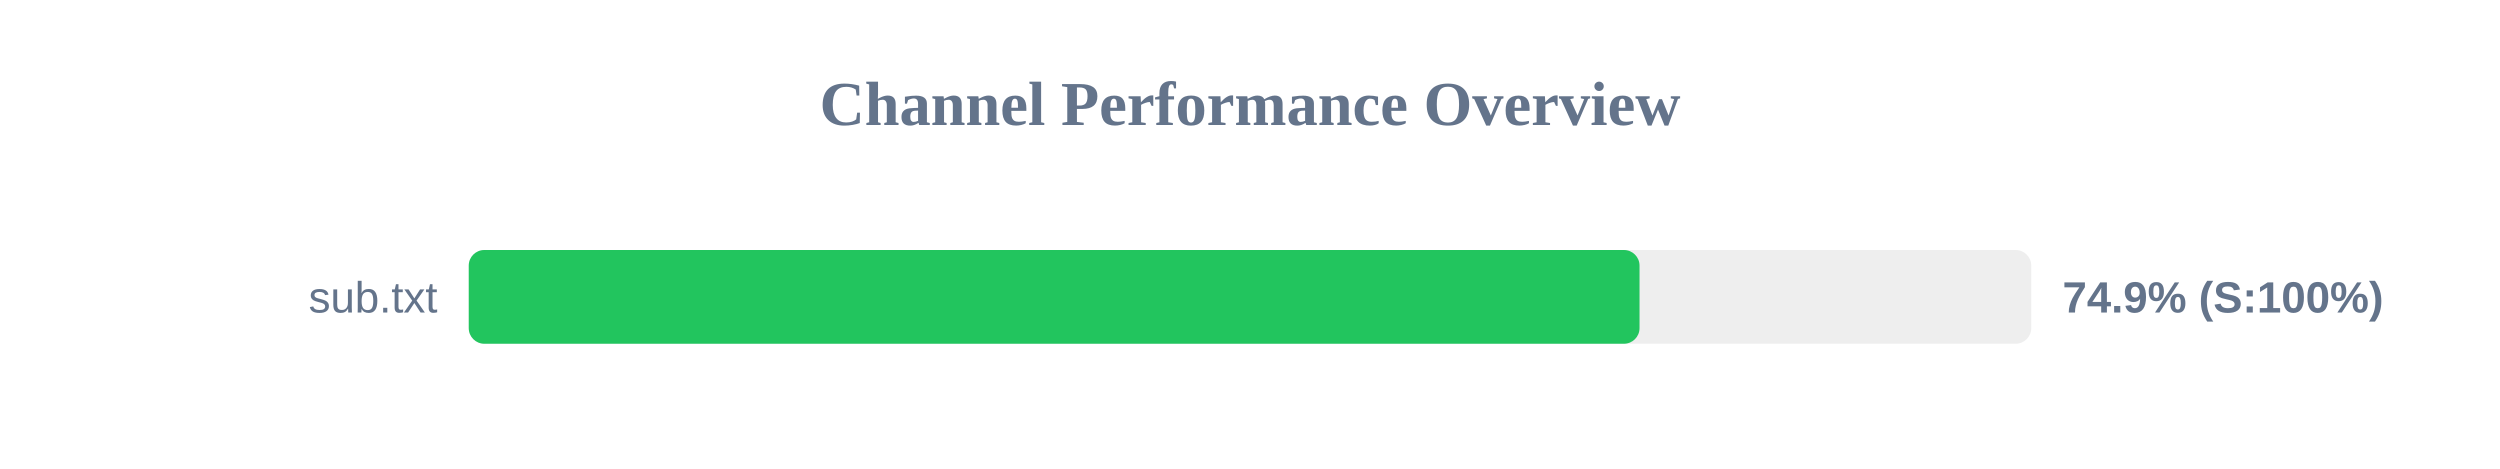
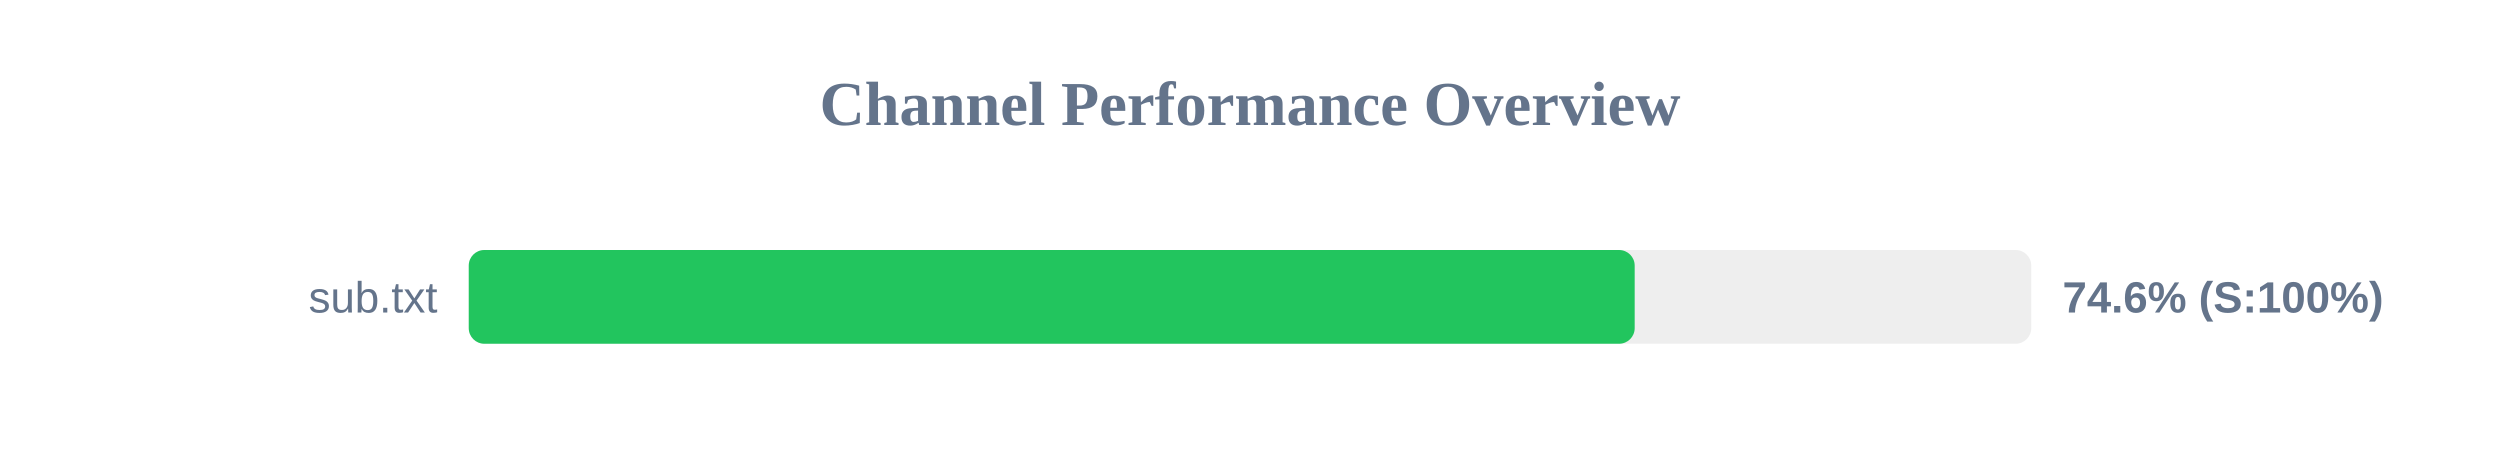
<svg xmlns="http://www.w3.org/2000/svg" width="800" height="150" version="1.1">
  <style>
        .row { font: 14px Arial; fill: #64748b; }
        .score { font: bold 14px Arial; fill: #64748b; }
    </style>
  <text x="400" y="40" text-anchor="middle" font-size="20px" font-weight="bold" fill="#64748b">Channel Performance Overview</text>
  <rect x="150" y="80" width="500" height="30" fill="#eee" rx="5" />
-   <rect x="150" y="80" width="374.65" height="30" fill="#22c55e" rx="5" />
+   <rect x="150" y="80" width="373.1" height="30" fill="#22c55e" rx="5" />
  <text x="140" y="100" text-anchor="end" class="row">sub.txt</text>
-   <text x="660" y="100" text-anchor="start" class="score">74.9% (S:100%)</text>
+   <text x="660" y="100" text-anchor="start" class="score">74.6% (S:100%)</text>
</svg>
